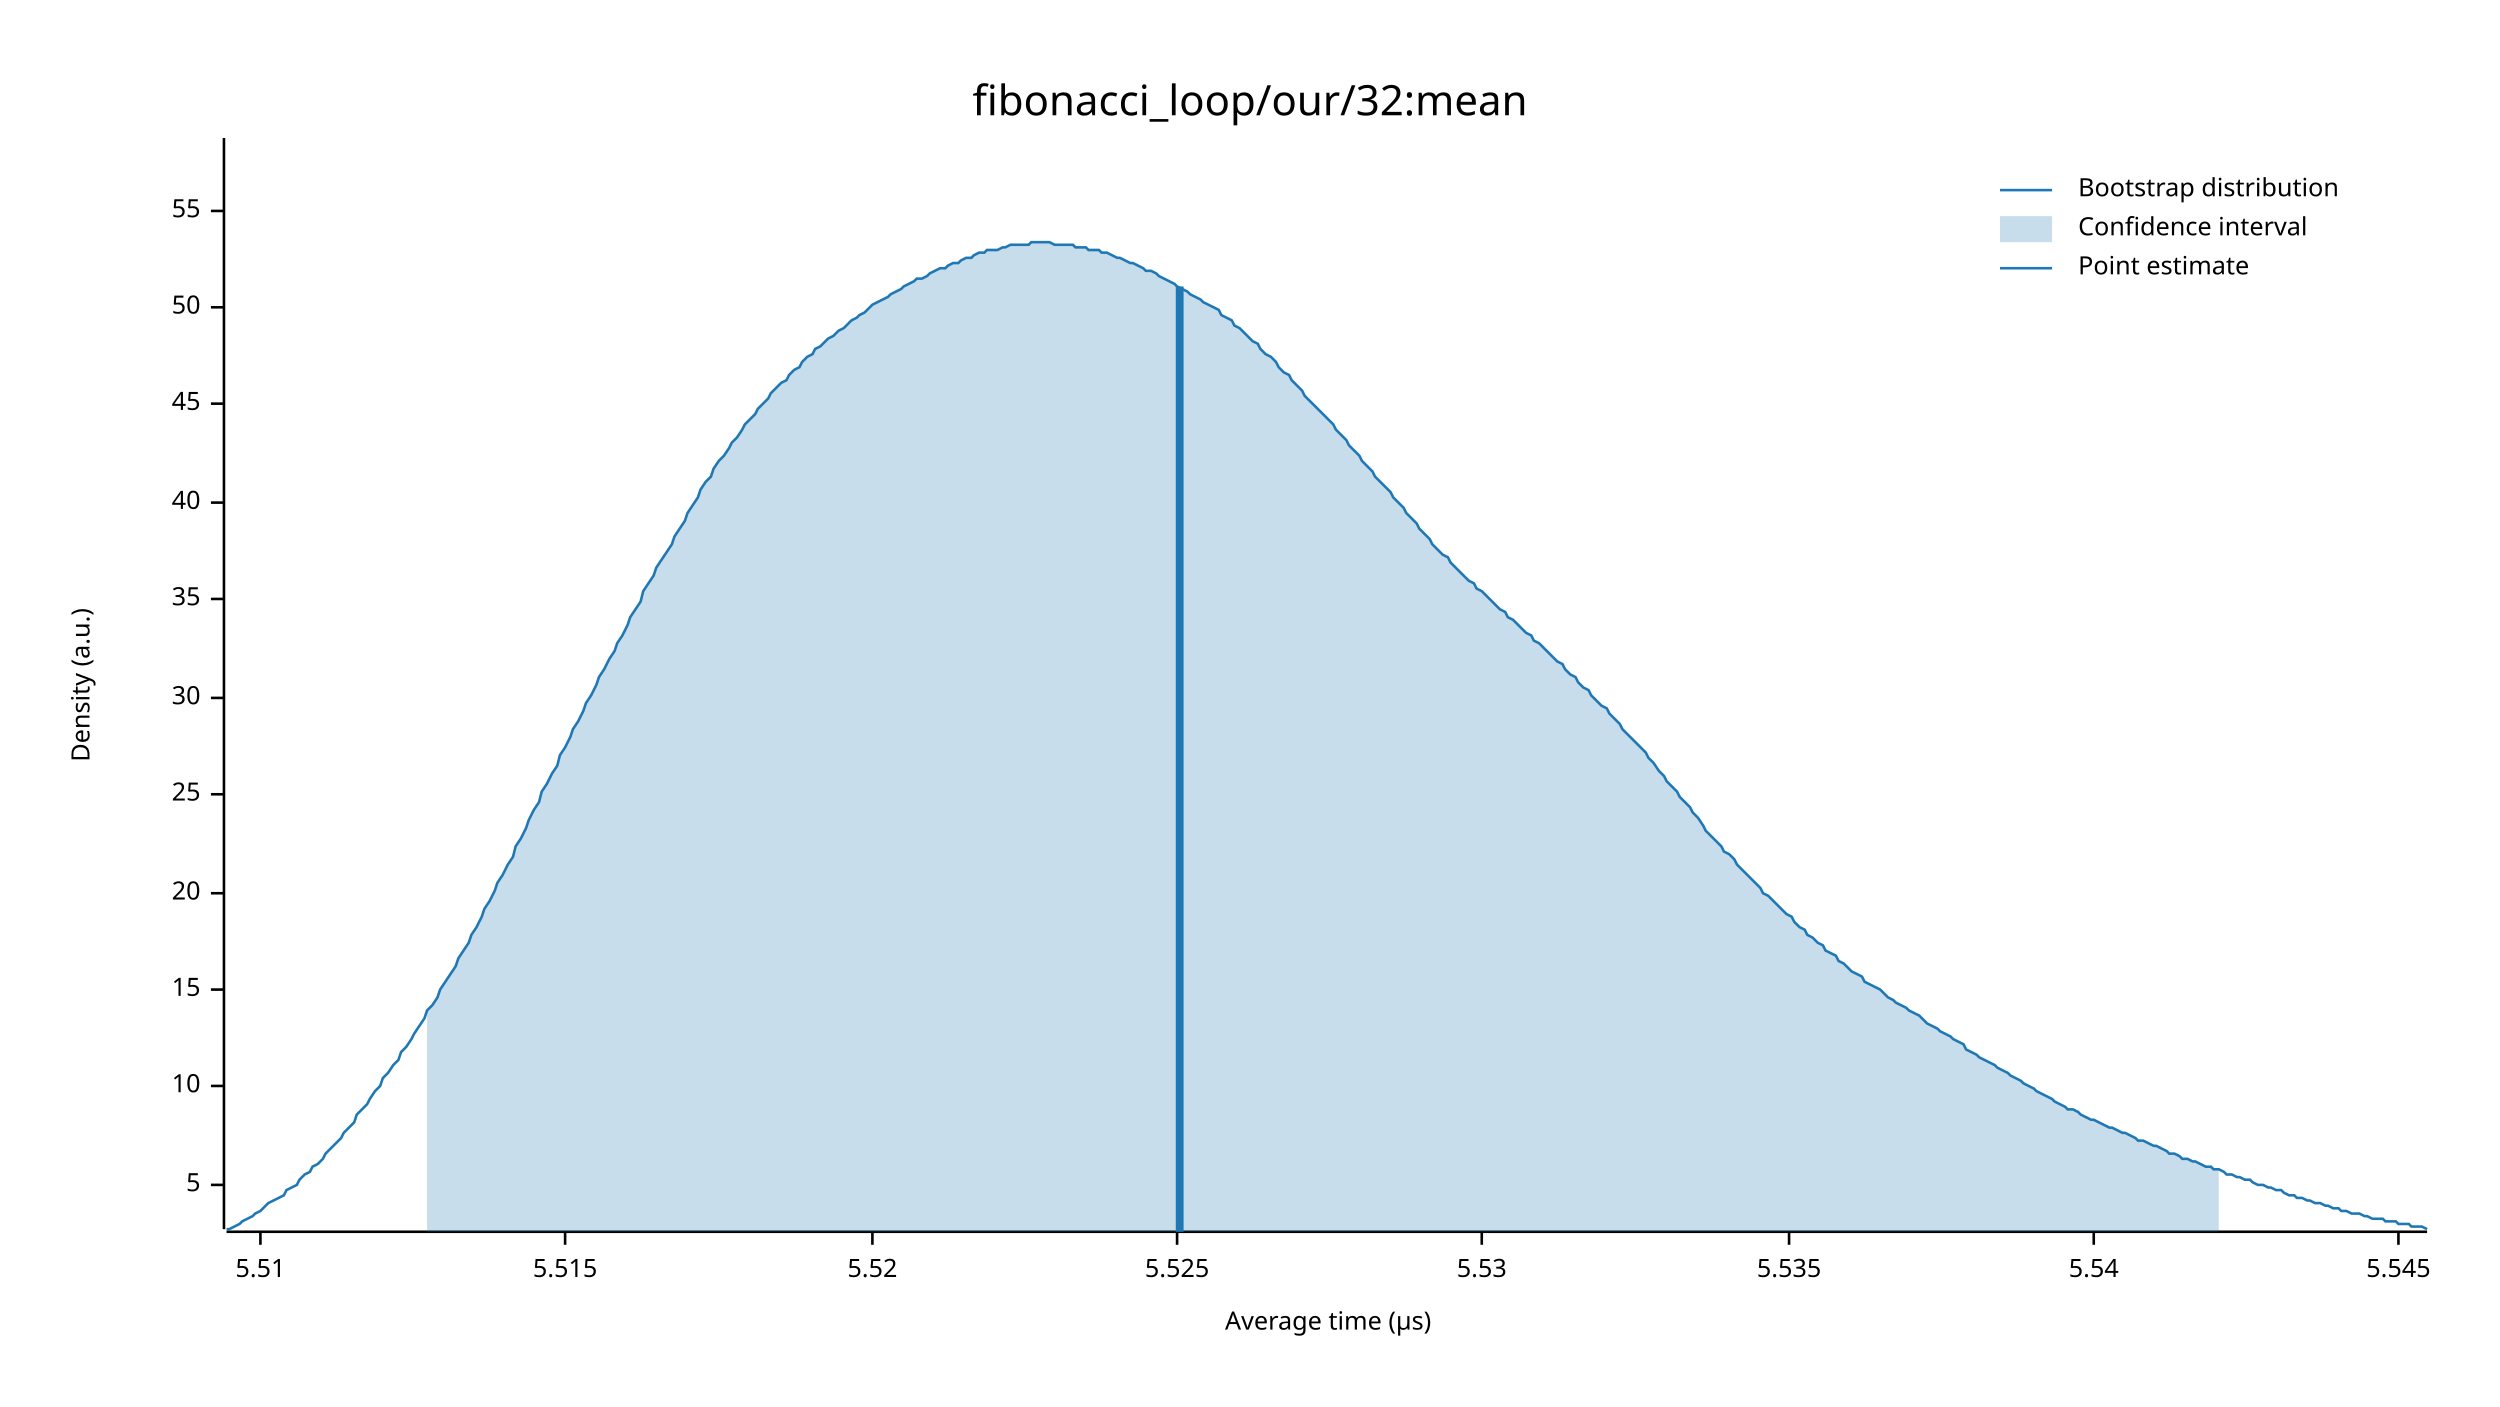
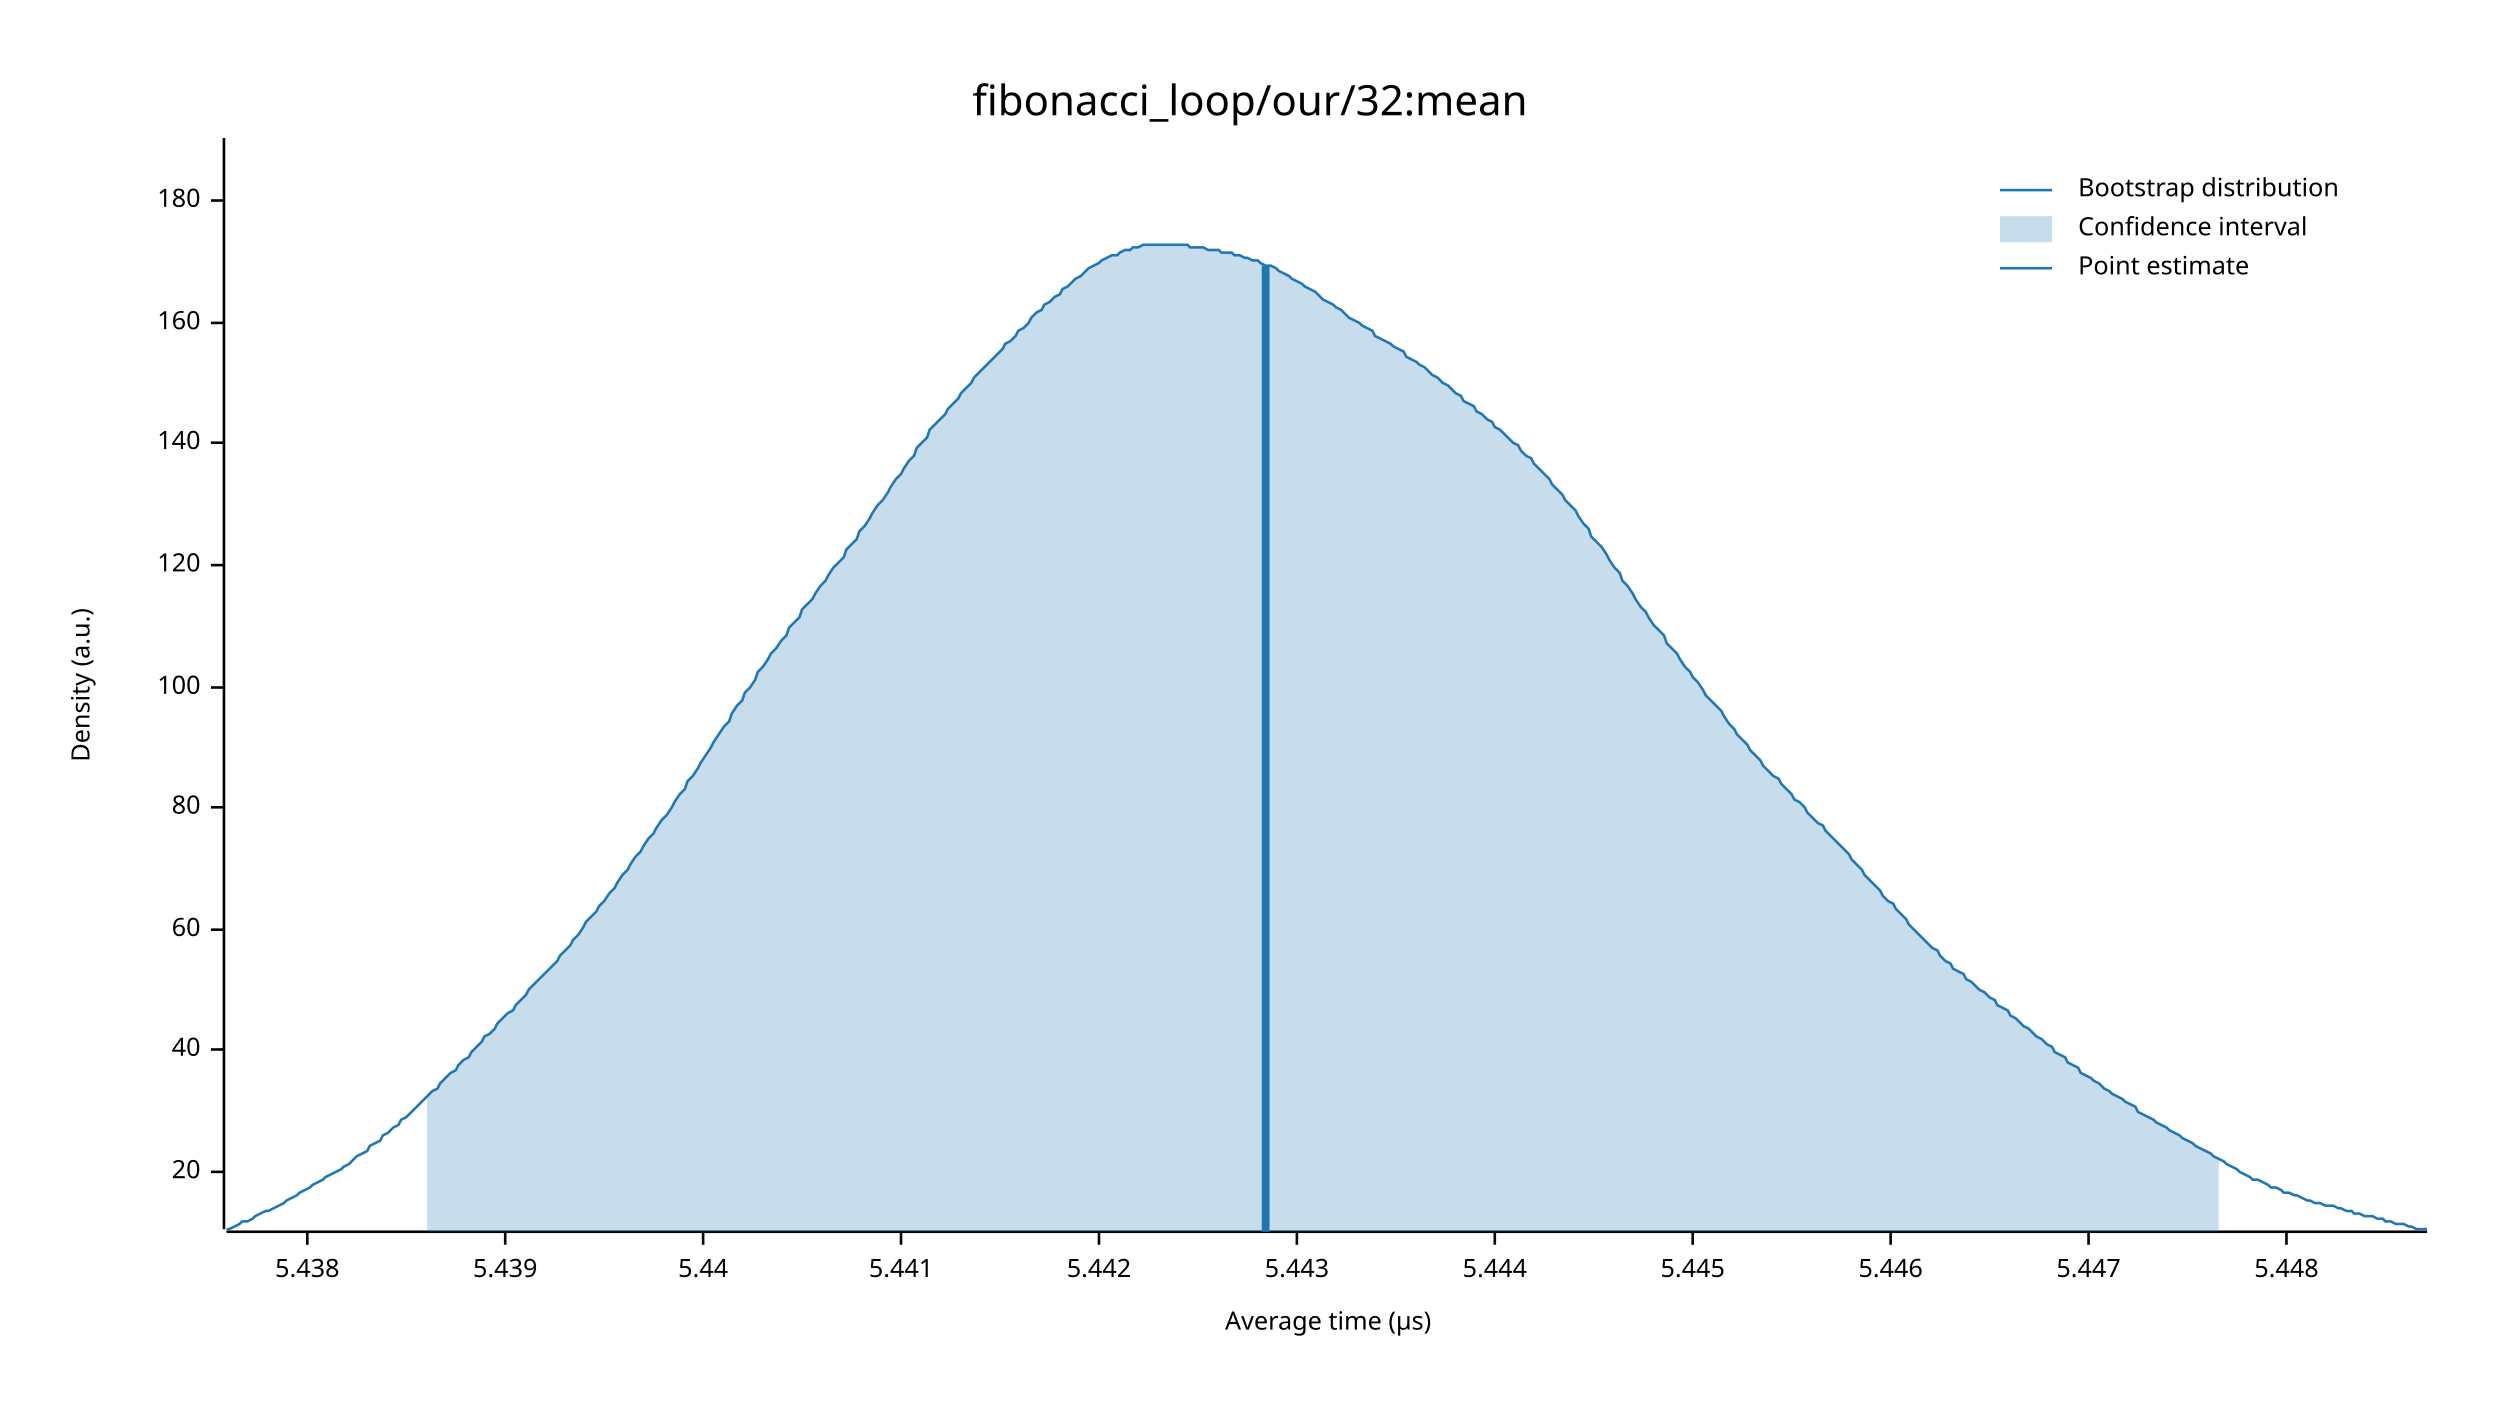
<svg xmlns="http://www.w3.org/2000/svg" width="960" height="540" viewBox="0 0 960 540">
  <text x="480" y="32" dy="0.76em" text-anchor="middle" font-family="sans-serif" font-size="16.129" opacity="1" fill="#000000">
fibonacci_loop/our/32:mean
</text>
  <text x="27" y="263" dy="0.76em" text-anchor="middle" font-family="sans-serif" font-size="9.677" opacity="1" fill="#000000" transform="rotate(270, 27, 263)">
Density (a.u.)
</text>
  <text x="510" y="513" dy="-0.5ex" text-anchor="middle" font-family="sans-serif" font-size="9.677" opacity="1" fill="#000000">
Average time (µs)
</text>
  <polyline fill="none" opacity="1" stroke="#000000" stroke-width="1" points="86,53 86,472 " />
-   <text x="77" y="455" dy="0.5ex" text-anchor="end" font-family="sans-serif" font-size="9.677" opacity="1" fill="#000000">
- 5
- </text>
-   <polyline fill="none" opacity="1" stroke="#000000" stroke-width="1" points="81,455 86,455 " />
-   <text x="77" y="417" dy="0.5ex" text-anchor="end" font-family="sans-serif" font-size="9.677" opacity="1" fill="#000000">
- 10
- </text>
-   <polyline fill="none" opacity="1" stroke="#000000" stroke-width="1" points="81,417 86,417 " />
-   <text x="77" y="380" dy="0.5ex" text-anchor="end" font-family="sans-serif" font-size="9.677" opacity="1" fill="#000000">
- 15
- </text>
-   <polyline fill="none" opacity="1" stroke="#000000" stroke-width="1" points="81,380 86,380 " />
-   <text x="77" y="343" dy="0.5ex" text-anchor="end" font-family="sans-serif" font-size="9.677" opacity="1" fill="#000000">
+   <text x="77" y="450" dy="0.5ex" text-anchor="end" font-family="sans-serif" font-size="9.677" opacity="1" fill="#000000">
20
</text>
-   <polyline fill="none" opacity="1" stroke="#000000" stroke-width="1" points="81,343 86,343 " />
-   <text x="77" y="305" dy="0.5ex" text-anchor="end" font-family="sans-serif" font-size="9.677" opacity="1" fill="#000000">
- 25
- </text>
-   <polyline fill="none" opacity="1" stroke="#000000" stroke-width="1" points="81,305 86,305 " />
-   <text x="77" y="268" dy="0.5ex" text-anchor="end" font-family="sans-serif" font-size="9.677" opacity="1" fill="#000000">
- 30
- </text>
-   <polyline fill="none" opacity="1" stroke="#000000" stroke-width="1" points="81,268 86,268 " />
-   <text x="77" y="230" dy="0.5ex" text-anchor="end" font-family="sans-serif" font-size="9.677" opacity="1" fill="#000000">
- 35
- </text>
-   <polyline fill="none" opacity="1" stroke="#000000" stroke-width="1" points="81,230 86,230 " />
-   <text x="77" y="193" dy="0.5ex" text-anchor="end" font-family="sans-serif" font-size="9.677" opacity="1" fill="#000000">
+   <polyline fill="none" opacity="1" stroke="#000000" stroke-width="1" points="81,450 86,450 " />
+   <text x="77" y="403" dy="0.5ex" text-anchor="end" font-family="sans-serif" font-size="9.677" opacity="1" fill="#000000">
40
</text>
-   <polyline fill="none" opacity="1" stroke="#000000" stroke-width="1" points="81,193 86,193 " />
-   <text x="77" y="155" dy="0.5ex" text-anchor="end" font-family="sans-serif" font-size="9.677" opacity="1" fill="#000000">
- 45
+   <polyline fill="none" opacity="1" stroke="#000000" stroke-width="1" points="81,403 86,403 " />
+   <text x="77" y="357" dy="0.5ex" text-anchor="end" font-family="sans-serif" font-size="9.677" opacity="1" fill="#000000">
+ 60
</text>
-   <polyline fill="none" opacity="1" stroke="#000000" stroke-width="1" points="81,155 86,155 " />
-   <text x="77" y="118" dy="0.5ex" text-anchor="end" font-family="sans-serif" font-size="9.677" opacity="1" fill="#000000">
- 50
+   <polyline fill="none" opacity="1" stroke="#000000" stroke-width="1" points="81,357 86,357 " />
+   <text x="77" y="310" dy="0.5ex" text-anchor="end" font-family="sans-serif" font-size="9.677" opacity="1" fill="#000000">
+ 80
</text>
-   <polyline fill="none" opacity="1" stroke="#000000" stroke-width="1" points="81,118 86,118 " />
-   <text x="77" y="81" dy="0.5ex" text-anchor="end" font-family="sans-serif" font-size="9.677" opacity="1" fill="#000000">
- 55
+   <polyline fill="none" opacity="1" stroke="#000000" stroke-width="1" points="81,310 86,310 " />
+   <text x="77" y="264" dy="0.5ex" text-anchor="end" font-family="sans-serif" font-size="9.677" opacity="1" fill="#000000">
+ 100
</text>
-   <polyline fill="none" opacity="1" stroke="#000000" stroke-width="1" points="81,81 86,81 " />
+   <polyline fill="none" opacity="1" stroke="#000000" stroke-width="1" points="81,264 86,264 " />
+   <text x="77" y="217" dy="0.5ex" text-anchor="end" font-family="sans-serif" font-size="9.677" opacity="1" fill="#000000">
+ 120
+ </text>
+   <polyline fill="none" opacity="1" stroke="#000000" stroke-width="1" points="81,217 86,217 " />
+   <text x="77" y="170" dy="0.5ex" text-anchor="end" font-family="sans-serif" font-size="9.677" opacity="1" fill="#000000">
+ 140
+ </text>
+   <polyline fill="none" opacity="1" stroke="#000000" stroke-width="1" points="81,170 86,170 " />
+   <text x="77" y="124" dy="0.5ex" text-anchor="end" font-family="sans-serif" font-size="9.677" opacity="1" fill="#000000">
+ 160
+ </text>
+   <polyline fill="none" opacity="1" stroke="#000000" stroke-width="1" points="81,124 86,124 " />
+   <text x="77" y="77" dy="0.5ex" text-anchor="end" font-family="sans-serif" font-size="9.677" opacity="1" fill="#000000">
+ 180
+ </text>
+   <polyline fill="none" opacity="1" stroke="#000000" stroke-width="1" points="81,77 86,77 " />
  <polyline fill="none" opacity="1" stroke="#000000" stroke-width="1" points="87,473 932,473 " />
-   <text x="100" y="483" dy="0.76em" text-anchor="middle" font-family="sans-serif" font-size="9.677" opacity="1" fill="#000000">
- 5.51
+   <text x="118" y="483" dy="0.76em" text-anchor="middle" font-family="sans-serif" font-size="9.677" opacity="1" fill="#000000">
+ 5.438
</text>
-   <polyline fill="none" opacity="1" stroke="#000000" stroke-width="1" points="100,473 100,478 " />
-   <text x="217" y="483" dy="0.76em" text-anchor="middle" font-family="sans-serif" font-size="9.677" opacity="1" fill="#000000">
- 5.515
+   <polyline fill="none" opacity="1" stroke="#000000" stroke-width="1" points="118,473 118,478 " />
+   <text x="194" y="483" dy="0.76em" text-anchor="middle" font-family="sans-serif" font-size="9.677" opacity="1" fill="#000000">
+ 5.439
</text>
-   <polyline fill="none" opacity="1" stroke="#000000" stroke-width="1" points="217,473 217,478 " />
-   <text x="335" y="483" dy="0.76em" text-anchor="middle" font-family="sans-serif" font-size="9.677" opacity="1" fill="#000000">
- 5.52
+   <polyline fill="none" opacity="1" stroke="#000000" stroke-width="1" points="194,473 194,478 " />
+   <text x="270" y="483" dy="0.76em" text-anchor="middle" font-family="sans-serif" font-size="9.677" opacity="1" fill="#000000">
+ 5.44
</text>
-   <polyline fill="none" opacity="1" stroke="#000000" stroke-width="1" points="335,473 335,478 " />
-   <text x="452" y="483" dy="0.76em" text-anchor="middle" font-family="sans-serif" font-size="9.677" opacity="1" fill="#000000">
- 5.525
+   <polyline fill="none" opacity="1" stroke="#000000" stroke-width="1" points="270,473 270,478 " />
+   <text x="346" y="483" dy="0.76em" text-anchor="middle" font-family="sans-serif" font-size="9.677" opacity="1" fill="#000000">
+ 5.441
</text>
-   <polyline fill="none" opacity="1" stroke="#000000" stroke-width="1" points="452,473 452,478 " />
-   <text x="569" y="483" dy="0.76em" text-anchor="middle" font-family="sans-serif" font-size="9.677" opacity="1" fill="#000000">
- 5.53
+   <polyline fill="none" opacity="1" stroke="#000000" stroke-width="1" points="346,473 346,478 " />
+   <text x="422" y="483" dy="0.76em" text-anchor="middle" font-family="sans-serif" font-size="9.677" opacity="1" fill="#000000">
+ 5.442
</text>
-   <polyline fill="none" opacity="1" stroke="#000000" stroke-width="1" points="569,473 569,478 " />
-   <text x="687" y="483" dy="0.76em" text-anchor="middle" font-family="sans-serif" font-size="9.677" opacity="1" fill="#000000">
- 5.535
+   <polyline fill="none" opacity="1" stroke="#000000" stroke-width="1" points="422,473 422,478 " />
+   <text x="498" y="483" dy="0.76em" text-anchor="middle" font-family="sans-serif" font-size="9.677" opacity="1" fill="#000000">
+ 5.443
</text>
-   <polyline fill="none" opacity="1" stroke="#000000" stroke-width="1" points="687,473 687,478 " />
-   <text x="804" y="483" dy="0.76em" text-anchor="middle" font-family="sans-serif" font-size="9.677" opacity="1" fill="#000000">
- 5.54
+   <polyline fill="none" opacity="1" stroke="#000000" stroke-width="1" points="498,473 498,478 " />
+   <text x="574" y="483" dy="0.76em" text-anchor="middle" font-family="sans-serif" font-size="9.677" opacity="1" fill="#000000">
+ 5.444
</text>
-   <polyline fill="none" opacity="1" stroke="#000000" stroke-width="1" points="804,473 804,478 " />
-   <text x="921" y="483" dy="0.76em" text-anchor="middle" font-family="sans-serif" font-size="9.677" opacity="1" fill="#000000">
- 5.545
+   <polyline fill="none" opacity="1" stroke="#000000" stroke-width="1" points="574,473 574,478 " />
+   <text x="650" y="483" dy="0.76em" text-anchor="middle" font-family="sans-serif" font-size="9.677" opacity="1" fill="#000000">
+ 5.445
</text>
-   <polyline fill="none" opacity="1" stroke="#000000" stroke-width="1" points="921,473 921,478 " />
-   <polyline fill="none" opacity="1" stroke="#1F78B4" stroke-width="1" points="87,472 88,472 90,471 92,470 93,469 95,468 97,467 98,466 100,465 102,463 103,462 105,461 107,460 109,459 110,457 112,456 114,455 115,453 117,451 119,450 120,448 122,447 124,445 125,443 127,441 129,439 131,437 132,435 134,433 136,431 137,428 139,426 141,424 142,422 144,419 146,417 147,414 149,412 151,409 153,407 154,404 156,402 158,399 159,397 161,394 163,391 164,388 166,386 168,383 169,380 171,377 173,374 175,371 176,368 178,365 180,362 181,359 183,356 185,352 186,349 188,346 190,342 191,339 193,336 195,332 197,329 198,325 200,322 202,318 203,315 205,311 207,308 208,304 210,301 212,297 214,294 215,290 217,287 219,283 220,280 222,277 224,273 225,270 227,267 229,263 230,260 232,257 234,253 236,250 237,247 239,244 241,240 242,237 244,234 246,231 247,227 249,224 251,221 252,218 254,215 256,212 258,209 259,206 261,203 263,200 264,197 266,194 268,191 269,188 271,185 273,183 274,180 276,177 278,175 280,172 281,170 283,168 285,165 286,163 288,161 290,159 291,157 293,155 295,153 296,151 298,149 300,147 302,146 303,144 305,142 307,141 308,139 310,137 312,136 313,134 315,133 317,131 318,130 320,129 322,127 324,126 325,125 327,123 329,122 330,121 332,120 334,118 335,117 337,116 339,115 341,114 342,113 344,112 346,111 347,110 349,109 351,108 352,107 354,107 356,106 357,105 359,104 361,103 363,103 364,102 366,101 368,101 369,100 371,99 373,99 374,98 376,97 378,97 379,96 381,96 383,96 385,95 386,95 388,94 390,94 391,94 393,94 395,94 396,93 398,93 400,93 401,93 403,93 405,94 407,94 408,94 410,94 412,94 413,95 415,95 417,95 418,96 420,96 422,96 423,97 425,97 427,98 429,99 430,99 432,100 434,101 435,101 437,102 439,103 440,104 442,104 444,105 445,106 447,107 449,108 451,109 452,110 454,111 456,112 457,113 459,114 461,115 462,116 464,117 466,118 468,119 469,121 471,122 473,123 474,125 476,126 478,128 479,129 481,131 483,132 484,134 486,136 488,137 490,139 491,141 493,143 495,144 496,146 498,148 500,150 501,152 503,154 505,156 506,157 508,159 510,161 512,163 513,165 515,167 517,169 518,171 520,173 522,175 523,177 525,179 527,181 528,183 530,185 532,187 534,189 535,191 537,193 539,195 540,197 542,199 544,201 545,203 547,205 549,207 550,209 552,211 554,213 556,214 557,216 559,218 561,220 562,221 564,223 566,224 567,226 569,227 571,229 573,231 574,232 576,234 578,235 579,237 581,238 583,240 584,241 586,243 588,244 589,246 591,247 593,249 595,251 596,252 598,254 600,255 601,257 603,259 605,260 606,262 608,264 610,265 611,267 613,269 615,271 617,272 618,274 620,276 622,278 623,280 625,282 627,284 628,285 630,287 632,289 633,291 635,293 637,296 639,298 640,300 642,302 644,304 645,306 647,308 649,310 650,312 652,314 654,317 655,319 657,321 659,323 661,325 662,327 664,328 666,330 667,332 669,334 671,336 672,337 674,339 676,341 677,343 679,344 681,346 683,348 684,349 686,351 688,352 689,354 691,356 693,357 694,359 696,360 698,362 700,363 701,365 703,366 705,367 706,369 708,370 710,372 711,373 713,374 715,375 716,377 718,378 720,379 722,380 723,381 725,383 727,384 728,385 730,386 732,387 733,388 735,389 737,390 738,391 740,393 742,394 744,395 745,396 747,397 749,398 750,399 752,400 754,401 755,403 757,404 759,405 760,406 762,407 764,408 766,409 767,410 769,411 771,412 772,413 774,414 776,415 777,416 779,417 781,418 782,419 784,420 786,421 788,422 789,423 791,424 793,425 794,426 796,426 798,427 799,428 801,429 803,430 804,430 806,431 808,432 810,433 811,433 813,434 815,435 816,435 818,436 820,437 821,438 823,438 825,439 827,440 828,440 830,441 832,442 833,443 835,443 837,444 838,445 840,445 842,446 843,446 845,447 847,448 849,448 850,449 852,449 854,450 855,451 857,451 859,452 860,452 862,453 864,453 865,454 867,455 869,455 871,456 872,456 874,457 876,457 877,458 879,459 881,459 882,460 884,460 886,461 887,461 889,462 891,462 893,463 894,463 896,464 898,464 899,465 901,465 903,466 904,466 906,466 908,467 909,467 911,468 913,468 915,468 916,469 918,469 920,469 921,470 923,470 925,470 926,471 928,471 930,471 932,472 " />
-   <polygon opacity="0.25" fill="#1F78B4" points="164,388 166,386 168,383 169,380 171,377 173,374 175,371 176,368 178,365 180,362 181,359 183,356 185,352 186,349 188,346 190,342 191,339 193,336 195,332 197,329 198,325 200,322 202,318 203,315 205,311 207,308 208,304 210,301 212,297 214,294 215,290 217,287 219,283 220,280 222,277 224,273 225,270 227,267 229,263 230,260 232,257 234,253 236,250 237,247 239,244 241,240 242,237 244,234 246,231 247,227 249,224 251,221 252,218 254,215 256,212 258,209 259,206 261,203 263,200 264,197 266,194 268,191 269,188 271,185 273,183 274,180 276,177 278,175 280,172 281,170 283,168 285,165 286,163 288,161 290,159 291,157 293,155 295,153 296,151 298,149 300,147 302,146 303,144 305,142 307,141 308,139 310,137 312,136 313,134 315,133 317,131 318,130 320,129 322,127 324,126 325,125 327,123 329,122 330,121 332,120 334,118 335,117 337,116 339,115 341,114 342,113 344,112 346,111 347,110 349,109 351,108 352,107 354,107 356,106 357,105 359,104 361,103 363,103 364,102 366,101 368,101 369,100 371,99 373,99 374,98 376,97 378,97 379,96 381,96 383,96 385,95 386,95 388,94 390,94 391,94 393,94 395,94 396,93 398,93 400,93 401,93 403,93 405,94 407,94 408,94 410,94 412,94 413,95 415,95 417,95 418,96 420,96 422,96 423,97 425,97 427,98 429,99 430,99 432,100 434,101 435,101 437,102 439,103 440,104 442,104 444,105 445,106 447,107 449,108 451,109 452,110 454,111 456,112 457,113 459,114 461,115 462,116 464,117 466,118 468,119 469,121 471,122 473,123 474,125 476,126 478,128 479,129 481,131 483,132 484,134 486,136 488,137 490,139 491,141 493,143 495,144 496,146 498,148 500,150 501,152 503,154 505,156 506,157 508,159 510,161 512,163 513,165 515,167 517,169 518,171 520,173 522,175 523,177 525,179 527,181 528,183 530,185 532,187 534,189 535,191 537,193 539,195 540,197 542,199 544,201 545,203 547,205 549,207 550,209 552,211 554,213 556,214 557,216 559,218 561,220 562,221 564,223 566,224 567,226 569,227 571,229 573,231 574,232 576,234 578,235 579,237 581,238 583,240 584,241 586,243 588,244 589,246 591,247 593,249 595,251 596,252 598,254 600,255 601,257 603,259 605,260 606,262 608,264 610,265 611,267 613,269 615,271 617,272 618,274 620,276 622,278 623,280 625,282 627,284 628,285 630,287 632,289 633,291 635,293 637,296 639,298 640,300 642,302 644,304 645,306 647,308 649,310 650,312 652,314 654,317 655,319 657,321 659,323 661,325 662,327 664,328 666,330 667,332 669,334 671,336 672,337 674,339 676,341 677,343 679,344 681,346 683,348 684,349 686,351 688,352 689,354 691,356 693,357 694,359 696,360 698,362 700,363 701,365 703,366 705,367 706,369 708,370 710,372 711,373 713,374 715,375 716,377 718,378 720,379 722,380 723,381 725,383 727,384 728,385 730,386 732,387 733,388 735,389 737,390 738,391 740,393 742,394 744,395 745,396 747,397 749,398 750,399 752,400 754,401 755,403 757,404 759,405 760,406 762,407 764,408 766,409 767,410 769,411 771,412 772,413 774,414 776,415 777,416 779,417 781,418 782,419 784,420 786,421 788,422 789,423 791,424 793,425 794,426 796,426 798,427 799,428 801,429 803,430 804,430 806,431 808,432 810,433 811,433 813,434 815,435 816,435 818,436 820,437 821,438 823,438 825,439 827,440 828,440 830,441 832,442 833,443 835,443 837,444 838,445 840,445 842,446 843,446 845,447 847,448 849,448 850,449 852,449 852,473 164,473 " />
-   <polyline fill="none" opacity="1" stroke="#1F78B4" stroke-width="3" points="453,473 453,110 " />
+   <polyline fill="none" opacity="1" stroke="#000000" stroke-width="1" points="650,473 650,478 " />
+   <text x="726" y="483" dy="0.76em" text-anchor="middle" font-family="sans-serif" font-size="9.677" opacity="1" fill="#000000">
+ 5.446
+ </text>
+   <polyline fill="none" opacity="1" stroke="#000000" stroke-width="1" points="726,473 726,478 " />
+   <text x="802" y="483" dy="0.76em" text-anchor="middle" font-family="sans-serif" font-size="9.677" opacity="1" fill="#000000">
+ 5.447
+ </text>
+   <polyline fill="none" opacity="1" stroke="#000000" stroke-width="1" points="802,473 802,478 " />
+   <text x="878" y="483" dy="0.76em" text-anchor="middle" font-family="sans-serif" font-size="9.677" opacity="1" fill="#000000">
+ 5.448
+ </text>
+   <polyline fill="none" opacity="1" stroke="#000000" stroke-width="1" points="878,473 878,478 " />
+   <polyline fill="none" opacity="1" stroke="#1F78B4" stroke-width="1" points="87,472 88,472 90,471 92,470 93,469 95,469 97,468 98,467 100,466 102,465 103,465 105,464 107,463 109,462 110,461 112,460 114,459 115,458 117,457 119,456 120,455 122,454 124,453 125,452 127,451 129,450 131,449 132,448 134,447 136,445 137,444 139,443 141,442 142,440 144,439 146,438 147,436 149,435 151,433 153,432 154,430 156,429 158,427 159,426 161,424 163,422 164,421 166,419 168,418 169,416 171,414 173,412 175,411 176,409 178,407 180,406 181,404 183,402 185,400 186,398 188,397 190,395 191,393 193,391 195,389 197,388 198,386 200,384 202,382 203,380 205,378 207,376 208,375 210,373 212,371 214,369 215,367 217,365 219,363 220,361 222,359 224,356 225,354 227,352 229,350 230,348 232,346 234,343 236,341 237,339 239,336 241,334 242,332 244,329 246,327 247,325 249,322 251,320 252,318 254,315 256,313 258,310 259,308 261,305 263,303 264,300 266,298 268,295 269,293 271,290 273,287 274,285 276,282 278,279 280,277 281,274 283,271 285,269 286,266 288,264 290,261 291,258 293,256 295,253 296,251 298,249 300,246 302,244 303,241 305,239 307,237 308,234 310,232 312,230 313,228 315,225 317,223 318,221 320,218 322,216 324,214 325,211 327,209 329,207 330,204 332,202 334,199 335,197 337,194 339,192 341,189 342,187 344,184 346,182 347,180 349,177 351,175 352,172 354,170 356,168 357,165 359,163 361,161 363,159 364,157 366,155 368,153 369,151 371,149 373,147 374,145 376,143 378,141 379,140 381,138 383,136 385,134 386,132 388,131 390,129 391,127 393,126 395,124 396,122 398,120 400,119 401,117 403,116 405,114 407,113 408,111 410,110 412,108 413,107 415,106 417,104 418,103 420,102 422,101 423,100 425,99 427,98 429,98 430,97 432,96 434,96 435,95 437,95 439,94 440,94 442,94 444,94 445,94 447,94 449,94 451,94 452,94 454,94 456,94 457,95 459,95 461,95 462,95 464,96 466,96 468,96 469,97 471,97 473,97 474,98 476,98 478,99 479,99 481,100 483,100 484,101 486,102 488,102 490,103 491,104 493,105 495,106 496,107 498,108 500,109 501,110 503,111 505,112 506,113 508,115 510,116 512,117 513,118 515,119 517,121 518,122 520,123 522,124 523,125 525,126 527,127 528,129 530,130 532,131 534,132 535,133 537,134 539,135 540,137 542,138 544,139 545,140 547,141 549,143 550,144 552,145 554,147 556,148 557,149 559,151 561,152 562,154 564,155 566,156 567,158 569,159 571,161 573,162 574,164 576,165 578,167 579,168 581,170 583,171 584,173 586,175 588,176 589,178 591,180 593,182 595,184 596,186 598,188 600,190 601,192 603,194 605,196 606,198 608,201 610,203 611,206 613,208 615,210 617,213 618,215 620,218 622,220 623,223 625,225 627,228 628,230 630,233 632,235 633,237 635,240 637,242 639,244 640,247 642,249 644,251 645,253 647,256 649,258 650,260 652,262 654,265 655,267 657,269 659,271 661,273 662,275 664,278 666,280 667,282 669,284 671,286 672,288 674,290 676,292 677,294 679,296 681,298 683,299 684,301 686,303 688,305 689,307 691,308 693,310 694,312 696,314 698,316 700,317 701,319 703,321 705,323 706,324 708,326 710,328 711,330 713,332 715,334 716,336 718,338 720,340 722,342 723,344 725,346 727,347 728,349 730,351 732,353 733,355 735,357 737,359 738,360 740,362 742,364 744,365 745,367 747,369 749,370 750,372 752,373 754,374 755,376 757,377 759,379 760,380 762,381 764,383 766,384 767,386 769,387 771,388 772,390 774,391 776,393 777,394 779,395 781,397 782,398 784,399 786,401 788,402 789,404 791,405 793,406 794,408 796,409 798,410 799,412 801,413 803,414 804,415 806,416 808,418 810,419 811,420 813,421 815,422 816,423 818,424 820,425 821,427 823,428 825,429 827,430 828,431 830,432 832,433 833,434 835,435 837,436 838,437 840,438 842,439 843,440 845,441 847,442 849,443 850,444 852,445 854,446 855,447 857,448 859,449 860,450 862,451 864,452 865,453 867,453 869,454 871,455 872,456 874,456 876,457 877,458 879,458 881,459 882,459 884,460 886,461 887,461 889,462 891,462 893,463 894,463 896,463 898,464 899,464 901,465 903,465 904,466 906,466 908,467 909,467 911,467 913,468 915,468 916,469 918,469 920,470 921,470 923,470 925,471 926,471 928,472 930,472 932,472 " />
+   <polygon opacity="0.25" fill="#1F78B4" points="164,421 166,419 168,418 169,416 171,414 173,412 175,411 176,409 178,407 180,406 181,404 183,402 185,400 186,398 188,397 190,395 191,393 193,391 195,389 197,388 198,386 200,384 202,382 203,380 205,378 207,376 208,375 210,373 212,371 214,369 215,367 217,365 219,363 220,361 222,359 224,356 225,354 227,352 229,350 230,348 232,346 234,343 236,341 237,339 239,336 241,334 242,332 244,329 246,327 247,325 249,322 251,320 252,318 254,315 256,313 258,310 259,308 261,305 263,303 264,300 266,298 268,295 269,293 271,290 273,287 274,285 276,282 278,279 280,277 281,274 283,271 285,269 286,266 288,264 290,261 291,258 293,256 295,253 296,251 298,249 300,246 302,244 303,241 305,239 307,237 308,234 310,232 312,230 313,228 315,225 317,223 318,221 320,218 322,216 324,214 325,211 327,209 329,207 330,204 332,202 334,199 335,197 337,194 339,192 341,189 342,187 344,184 346,182 347,180 349,177 351,175 352,172 354,170 356,168 357,165 359,163 361,161 363,159 364,157 366,155 368,153 369,151 371,149 373,147 374,145 376,143 378,141 379,140 381,138 383,136 385,134 386,132 388,131 390,129 391,127 393,126 395,124 396,122 398,120 400,119 401,117 403,116 405,114 407,113 408,111 410,110 412,108 413,107 415,106 417,104 418,103 420,102 422,101 423,100 425,99 427,98 429,98 430,97 432,96 434,96 435,95 437,95 439,94 440,94 442,94 444,94 445,94 447,94 449,94 451,94 452,94 454,94 456,94 457,95 459,95 461,95 462,95 464,96 466,96 468,96 469,97 471,97 473,97 474,98 476,98 478,99 479,99 481,100 483,100 484,101 486,102 488,102 490,103 491,104 493,105 495,106 496,107 498,108 500,109 501,110 503,111 505,112 506,113 508,115 510,116 512,117 513,118 515,119 517,121 518,122 520,123 522,124 523,125 525,126 527,127 528,129 530,130 532,131 534,132 535,133 537,134 539,135 540,137 542,138 544,139 545,140 547,141 549,143 550,144 552,145 554,147 556,148 557,149 559,151 561,152 562,154 564,155 566,156 567,158 569,159 571,161 573,162 574,164 576,165 578,167 579,168 581,170 583,171 584,173 586,175 588,176 589,178 591,180 593,182 595,184 596,186 598,188 600,190 601,192 603,194 605,196 606,198 608,201 610,203 611,206 613,208 615,210 617,213 618,215 620,218 622,220 623,223 625,225 627,228 628,230 630,233 632,235 633,237 635,240 637,242 639,244 640,247 642,249 644,251 645,253 647,256 649,258 650,260 652,262 654,265 655,267 657,269 659,271 661,273 662,275 664,278 666,280 667,282 669,284 671,286 672,288 674,290 676,292 677,294 679,296 681,298 683,299 684,301 686,303 688,305 689,307 691,308 693,310 694,312 696,314 698,316 700,317 701,319 703,321 705,323 706,324 708,326 710,328 711,330 713,332 715,334 716,336 718,338 720,340 722,342 723,344 725,346 727,347 728,349 730,351 732,353 733,355 735,357 737,359 738,360 740,362 742,364 744,365 745,367 747,369 749,370 750,372 752,373 754,374 755,376 757,377 759,379 760,380 762,381 764,383 766,384 767,386 769,387 771,388 772,390 774,391 776,393 777,394 779,395 781,397 782,398 784,399 786,401 788,402 789,404 791,405 793,406 794,408 796,409 798,410 799,412 801,413 803,414 804,415 806,416 808,418 810,419 811,420 813,421 815,422 816,423 818,424 820,425 821,427 823,428 825,429 827,430 828,431 830,432 832,433 833,434 835,435 837,436 838,437 840,438 842,439 843,440 845,441 847,442 849,443 850,444 852,445 852,473 164,473 " />
+   <polyline fill="none" opacity="1" stroke="#1F78B4" stroke-width="3" points="486,473 486,102 " />
  <text x="798" y="68" dy="0.76em" text-anchor="start" font-family="sans-serif" font-size="9.677" opacity="1" fill="#000000">
Bootstrap distribution
</text>
  <text x="798" y="83" dy="0.76em" text-anchor="start" font-family="sans-serif" font-size="9.677" opacity="1" fill="#000000">
Confidence interval
</text>
  <text x="798" y="98" dy="0.76em" text-anchor="start" font-family="sans-serif" font-size="9.677" opacity="1" fill="#000000">
Point estimate
</text>
  <polyline fill="none" opacity="1" stroke="#1F78B4" stroke-width="1" points="768,73 788,73 " />
  <rect x="768" y="83" width="20" height="10" opacity="0.25" fill="#1F78B4" stroke="none" />
  <polyline fill="none" opacity="1" stroke="#1F78B4" stroke-width="1" points="768,103 788,103 " />
</svg>
